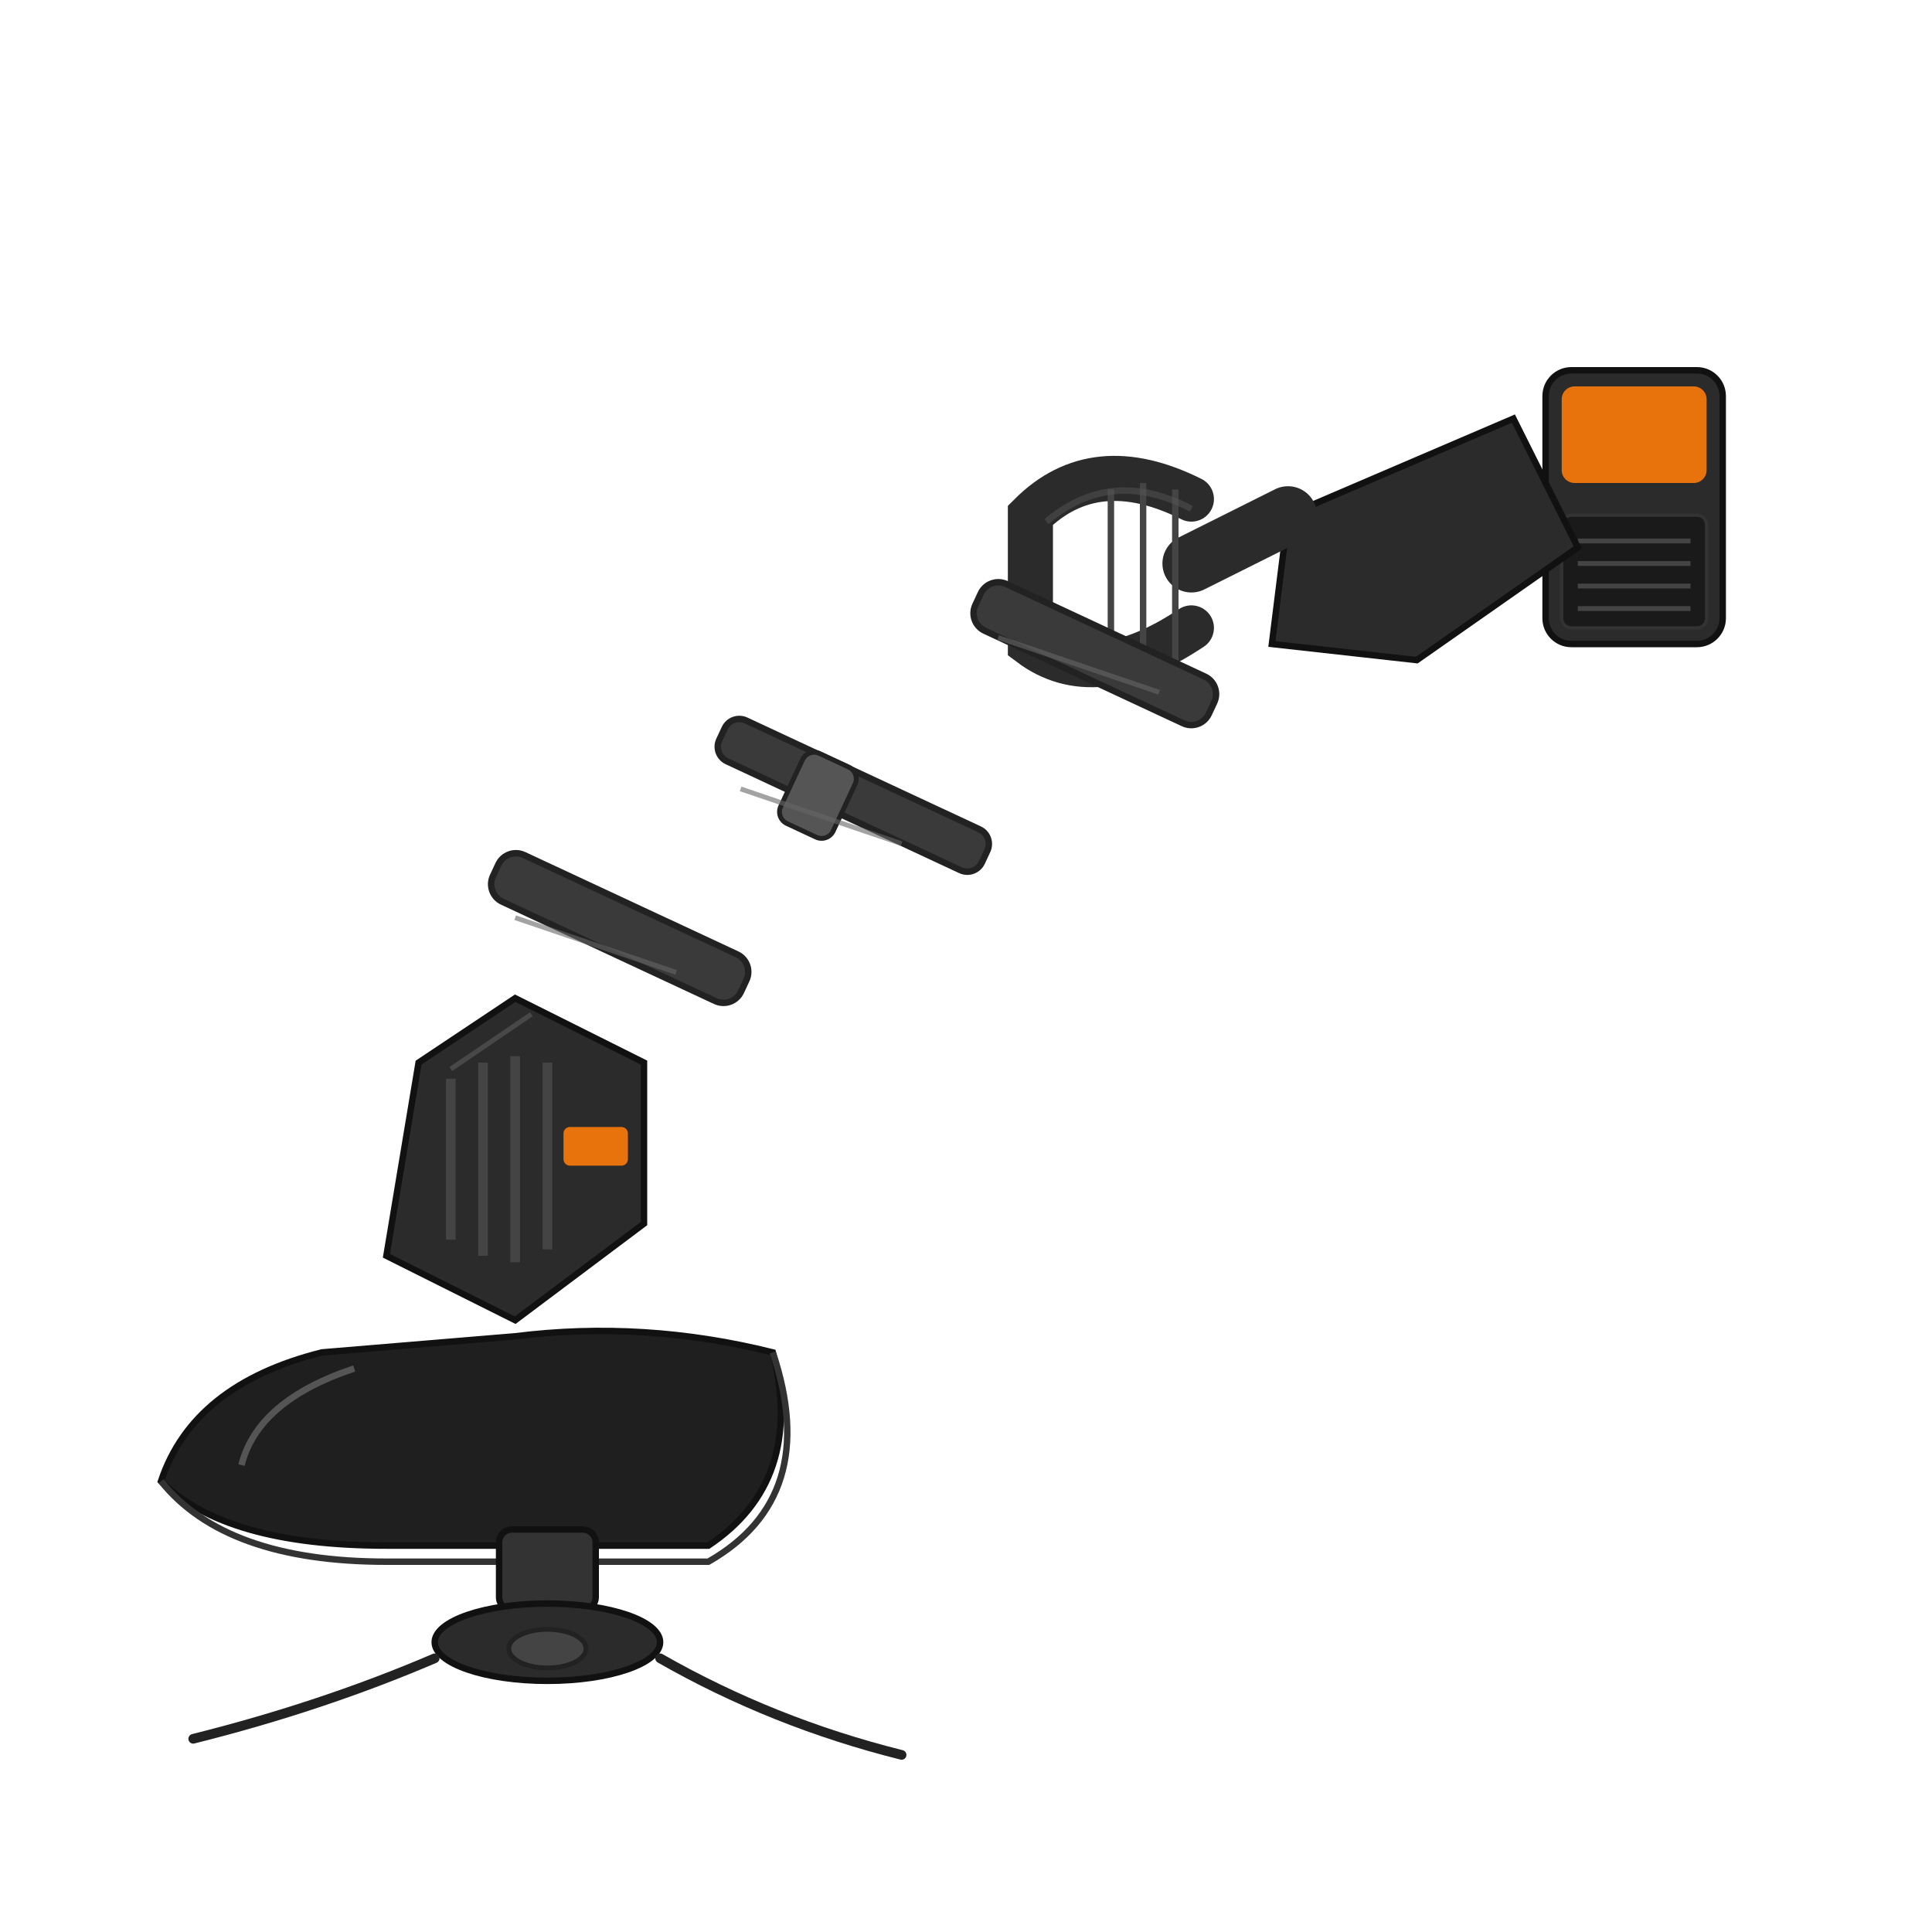
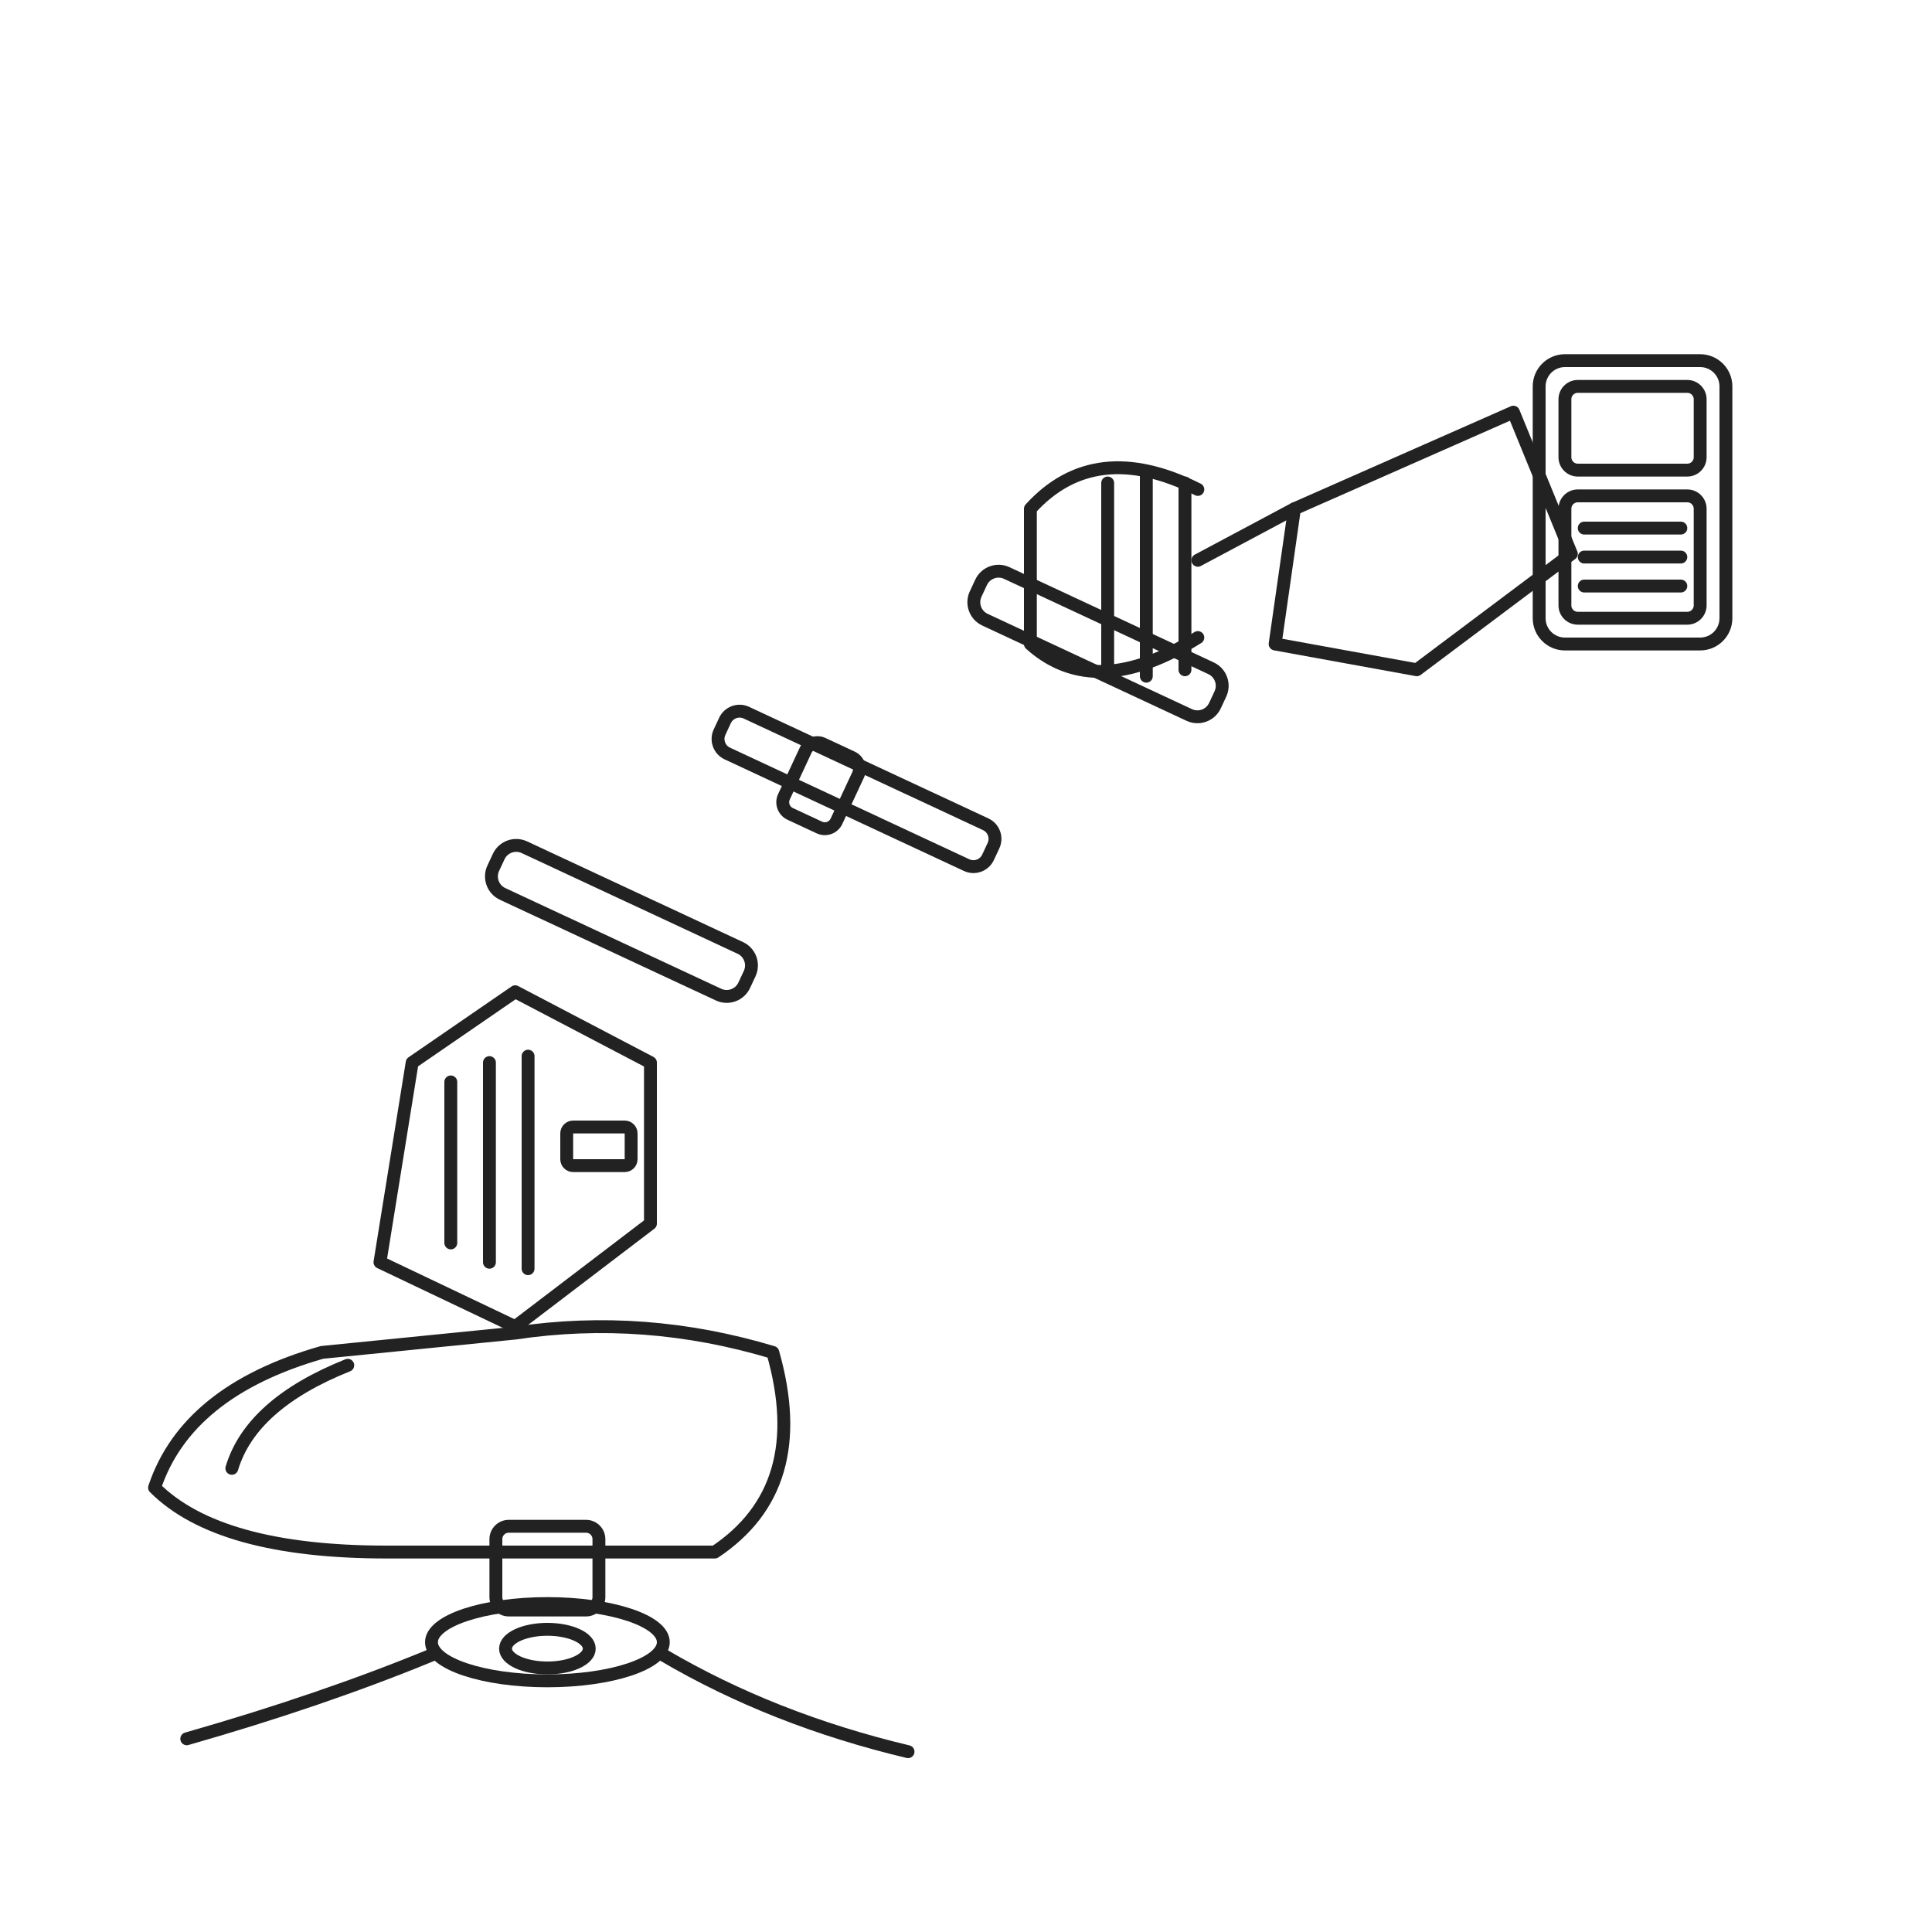
- <svg xmlns="http://www.w3.org/2000/svg" viewBox="0 0 600 600" width="600" height="600">
-   <rect x="480" y="115" width="55" height="85" rx="8" fill="#2b2b2b" stroke="#111" stroke-width="2" />
-   <rect x="485" y="120" width="45" height="30" rx="4" fill="#e8720c" />
-   <rect x="485" y="160" width="45" height="35" rx="3" fill="#1a1a1a" stroke="#333" stroke-width="1" />
-   <line x1="490" y1="168" x2="525" y2="168" stroke="#444" stroke-width="1.5" />
-   <line x1="490" y1="175" x2="525" y2="175" stroke="#444" stroke-width="1.5" />
-   <line x1="490" y1="182" x2="525" y2="182" stroke="#444" stroke-width="1.5" />
-   <line x1="490" y1="189" x2="525" y2="189" stroke="#444" stroke-width="1.5" />
-   <path d="M 470 130 L 400 160 L 395 200 L 440 205 L 490 170 Z" fill="#2b2b2b" stroke="#111" stroke-width="2" />
-   <path d="M 400 160 L 370 175" stroke="#2b2b2b" stroke-width="18" stroke-linecap="round" />
-   <path d="M 370 155 Q 340 140 320 160 L 320 200 Q 340 215 370 195" fill="none" stroke="#2b2b2b" stroke-width="14" stroke-linecap="round" />
-   <line x1="345" y1="152" x2="345" y2="208" stroke="#444" stroke-width="2" />
-   <line x1="355" y1="150" x2="355" y2="210" stroke="#444" stroke-width="2" />
-   <line x1="365" y1="152" x2="365" y2="208" stroke="#444" stroke-width="2" />
-   <rect x="300" y="195" width="80" height="16" rx="6" fill="#3a3a3a" stroke="#222" stroke-width="2" transform="rotate(25 340 203)" />
-   <rect x="220" y="240" width="90" height="14" rx="5" fill="#3a3a3a" stroke="#222" stroke-width="2" transform="rotate(25 265 247)" />
-   <rect x="245" y="235" width="18" height="24" rx="4" fill="#555" stroke="#222" stroke-width="1.5" transform="rotate(25 254 247)" />
-   <rect x="150" y="280" width="85" height="16" rx="6" fill="#3a3a3a" stroke="#222" stroke-width="2" transform="rotate(25 192 288)" />
-   <path d="M 160 310 L 130 330 L 120 390 L 160 410 L 200 380 L 200 330 Z" fill="#2b2b2b" stroke="#111" stroke-width="2" />
-   <line x1="140" y1="335" x2="140" y2="385" stroke="#444" stroke-width="3" />
-   <line x1="150" y1="330" x2="150" y2="390" stroke="#444" stroke-width="3" />
-   <line x1="160" y1="328" x2="160" y2="392" stroke="#444" stroke-width="3" />
-   <line x1="170" y1="330" x2="170" y2="388" stroke="#444" stroke-width="3" />
-   <rect x="175" y="350" width="20" height="12" rx="2" fill="#e8720c" />
-   <path d="M 100 420 Q 60 430 50 460 Q 70 480 120 480 L 220 480 Q 250 460 240 420 Q 200 410 160 415 Z" fill="#1f1f1f" stroke="#111" stroke-width="2" />
-   <path d="M 110 425 Q 80 435 75 455" fill="none" stroke="#555" stroke-width="2" />
-   <path d="M 50 460 Q 70 485 120 485 L 220 485 Q 255 465 240 420" fill="none" stroke="#333" stroke-width="2" />
-   <rect x="155" y="475" width="30" height="25" rx="4" fill="#333" stroke="#111" stroke-width="2" />
-   <ellipse cx="170" cy="510" rx="35" ry="12" fill="#2b2b2b" stroke="#111" stroke-width="2" />
-   <ellipse cx="170" cy="512" rx="12" ry="6" fill="#444" stroke="#222" stroke-width="1.5" />
-   <path d="M 135 515 Q 100 530 60 540" fill="none" stroke="#222" stroke-width="3" stroke-linecap="round" />
-   <path d="M 205 515 Q 240 535 280 545" fill="none" stroke="#222" stroke-width="3" stroke-linecap="round" />
-   <line x1="310" y1="198" x2="360" y2="215" stroke="#666" stroke-width="1.5" opacity="0.6" />
-   <line x1="230" y1="245" x2="280" y2="262" stroke="#666" stroke-width="1.5" opacity="0.6" />
-   <line x1="160" y1="285" x2="210" y2="302" stroke="#666" stroke-width="1.5" opacity="0.6" />
-   <path d="M 370 158 Q 345 145 325 162" fill="none" stroke="#555" stroke-width="2" opacity="0.5" />
-   <path d="M 165 315 L 140 332" fill="none" stroke="#666" stroke-width="1.5" opacity="0.5" />
+ <svg xmlns="http://www.w3.org/2000/svg" viewBox="0 0 600 600" width="600" height="600" fill="none" stroke="#222" stroke-width="4" stroke-linecap="round" stroke-linejoin="round">
+   <rect x="478" y="112" width="58" height="88" rx="8" />
+   <rect x="486" y="120" width="42" height="26" rx="4" />
+   <rect x="486" y="154" width="42" height="38" rx="4" />
+   <line x1="492" y1="164" x2="522" y2="164" />
+   <line x1="492" y1="173" x2="522" y2="173" />
+   <line x1="492" y1="182" x2="522" y2="182" />
+   <path d="M 470 128 L 402 158 L 396 200 L 440 208 L 488 172 Z" />
+   <path d="M 402 158 L 372 174" />
+   <path d="M 372 152 Q 340 136 320 158 L 320 200 Q 340 218 372 198" />
+   <line x1="344" y1="150" x2="344" y2="208" />
+   <line x1="356" y1="148" x2="356" y2="210" />
+   <line x1="368" y1="150" x2="368" y2="208" />
+   <rect x="300" y="192" width="82" height="16" rx="6" transform="rotate(25 341 200)" />
+   <rect x="220" y="238" width="92" height="14" rx="5" transform="rotate(25 266 245)" />
+   <rect x="246" y="232" width="18" height="24" rx="4" transform="rotate(25 255 244)" />
+   <rect x="150" y="278" width="86" height="16" rx="6" transform="rotate(25 193 286)" />
+   <path d="M 160 308 L 128 330 L 118 392 L 160 412 L 202 380 L 202 330 Z" />
+   <line x1="140" y1="336" x2="140" y2="386" />
+   <line x1="152" y1="330" x2="152" y2="392" />
+   <line x1="164" y1="328" x2="164" y2="394" />
+   <rect x="176" y="350" width="20" height="12" rx="2" />
+   <path d="M 100 420 Q 58 432 48 462 Q 68 482 120 482 L 222 482 Q 252 462 240 420 Q 200 408 160 414 Z" />
+   <path d="M 108 424 Q 78 436 72 456" />
+   <rect x="154" y="474" width="32" height="26" rx="4" />
+   <ellipse cx="170" cy="510" rx="36" ry="12" />
+   <ellipse cx="170" cy="512" rx="13" ry="6" />
+   <path d="M 134 514 Q 100 528 58 540" />
+   <path d="M 206 514 Q 240 534 282 544" />
</svg>
